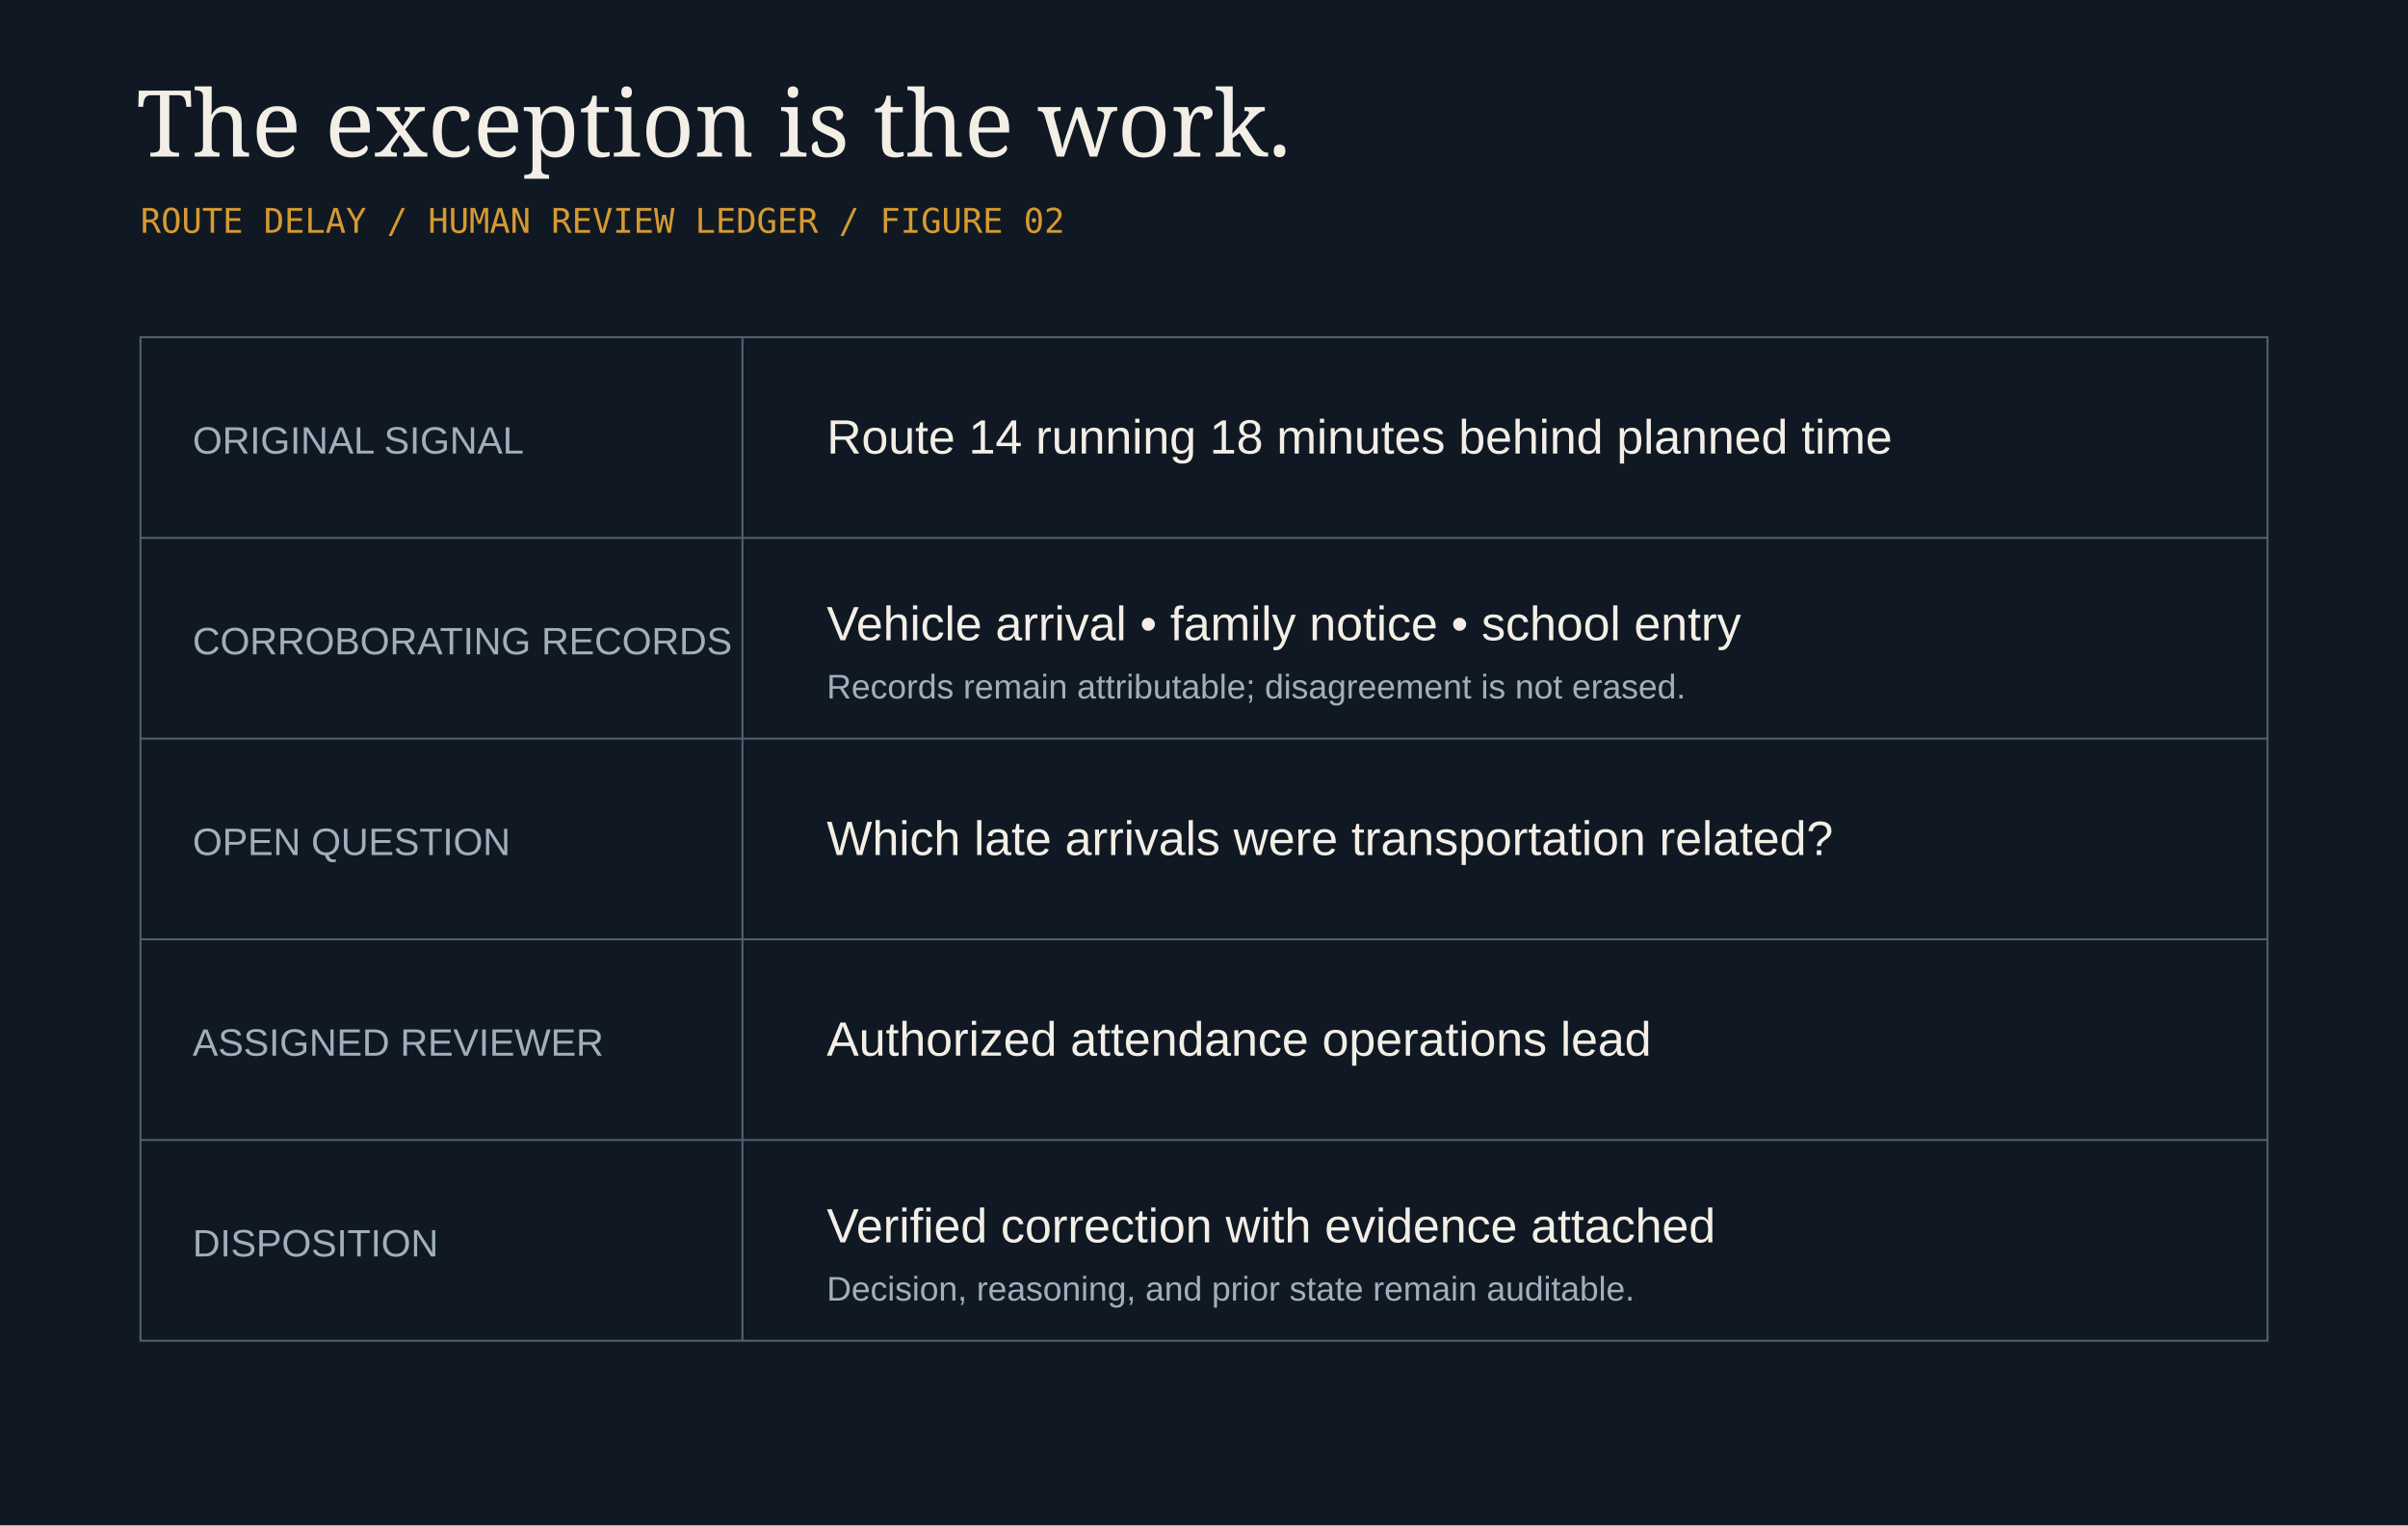
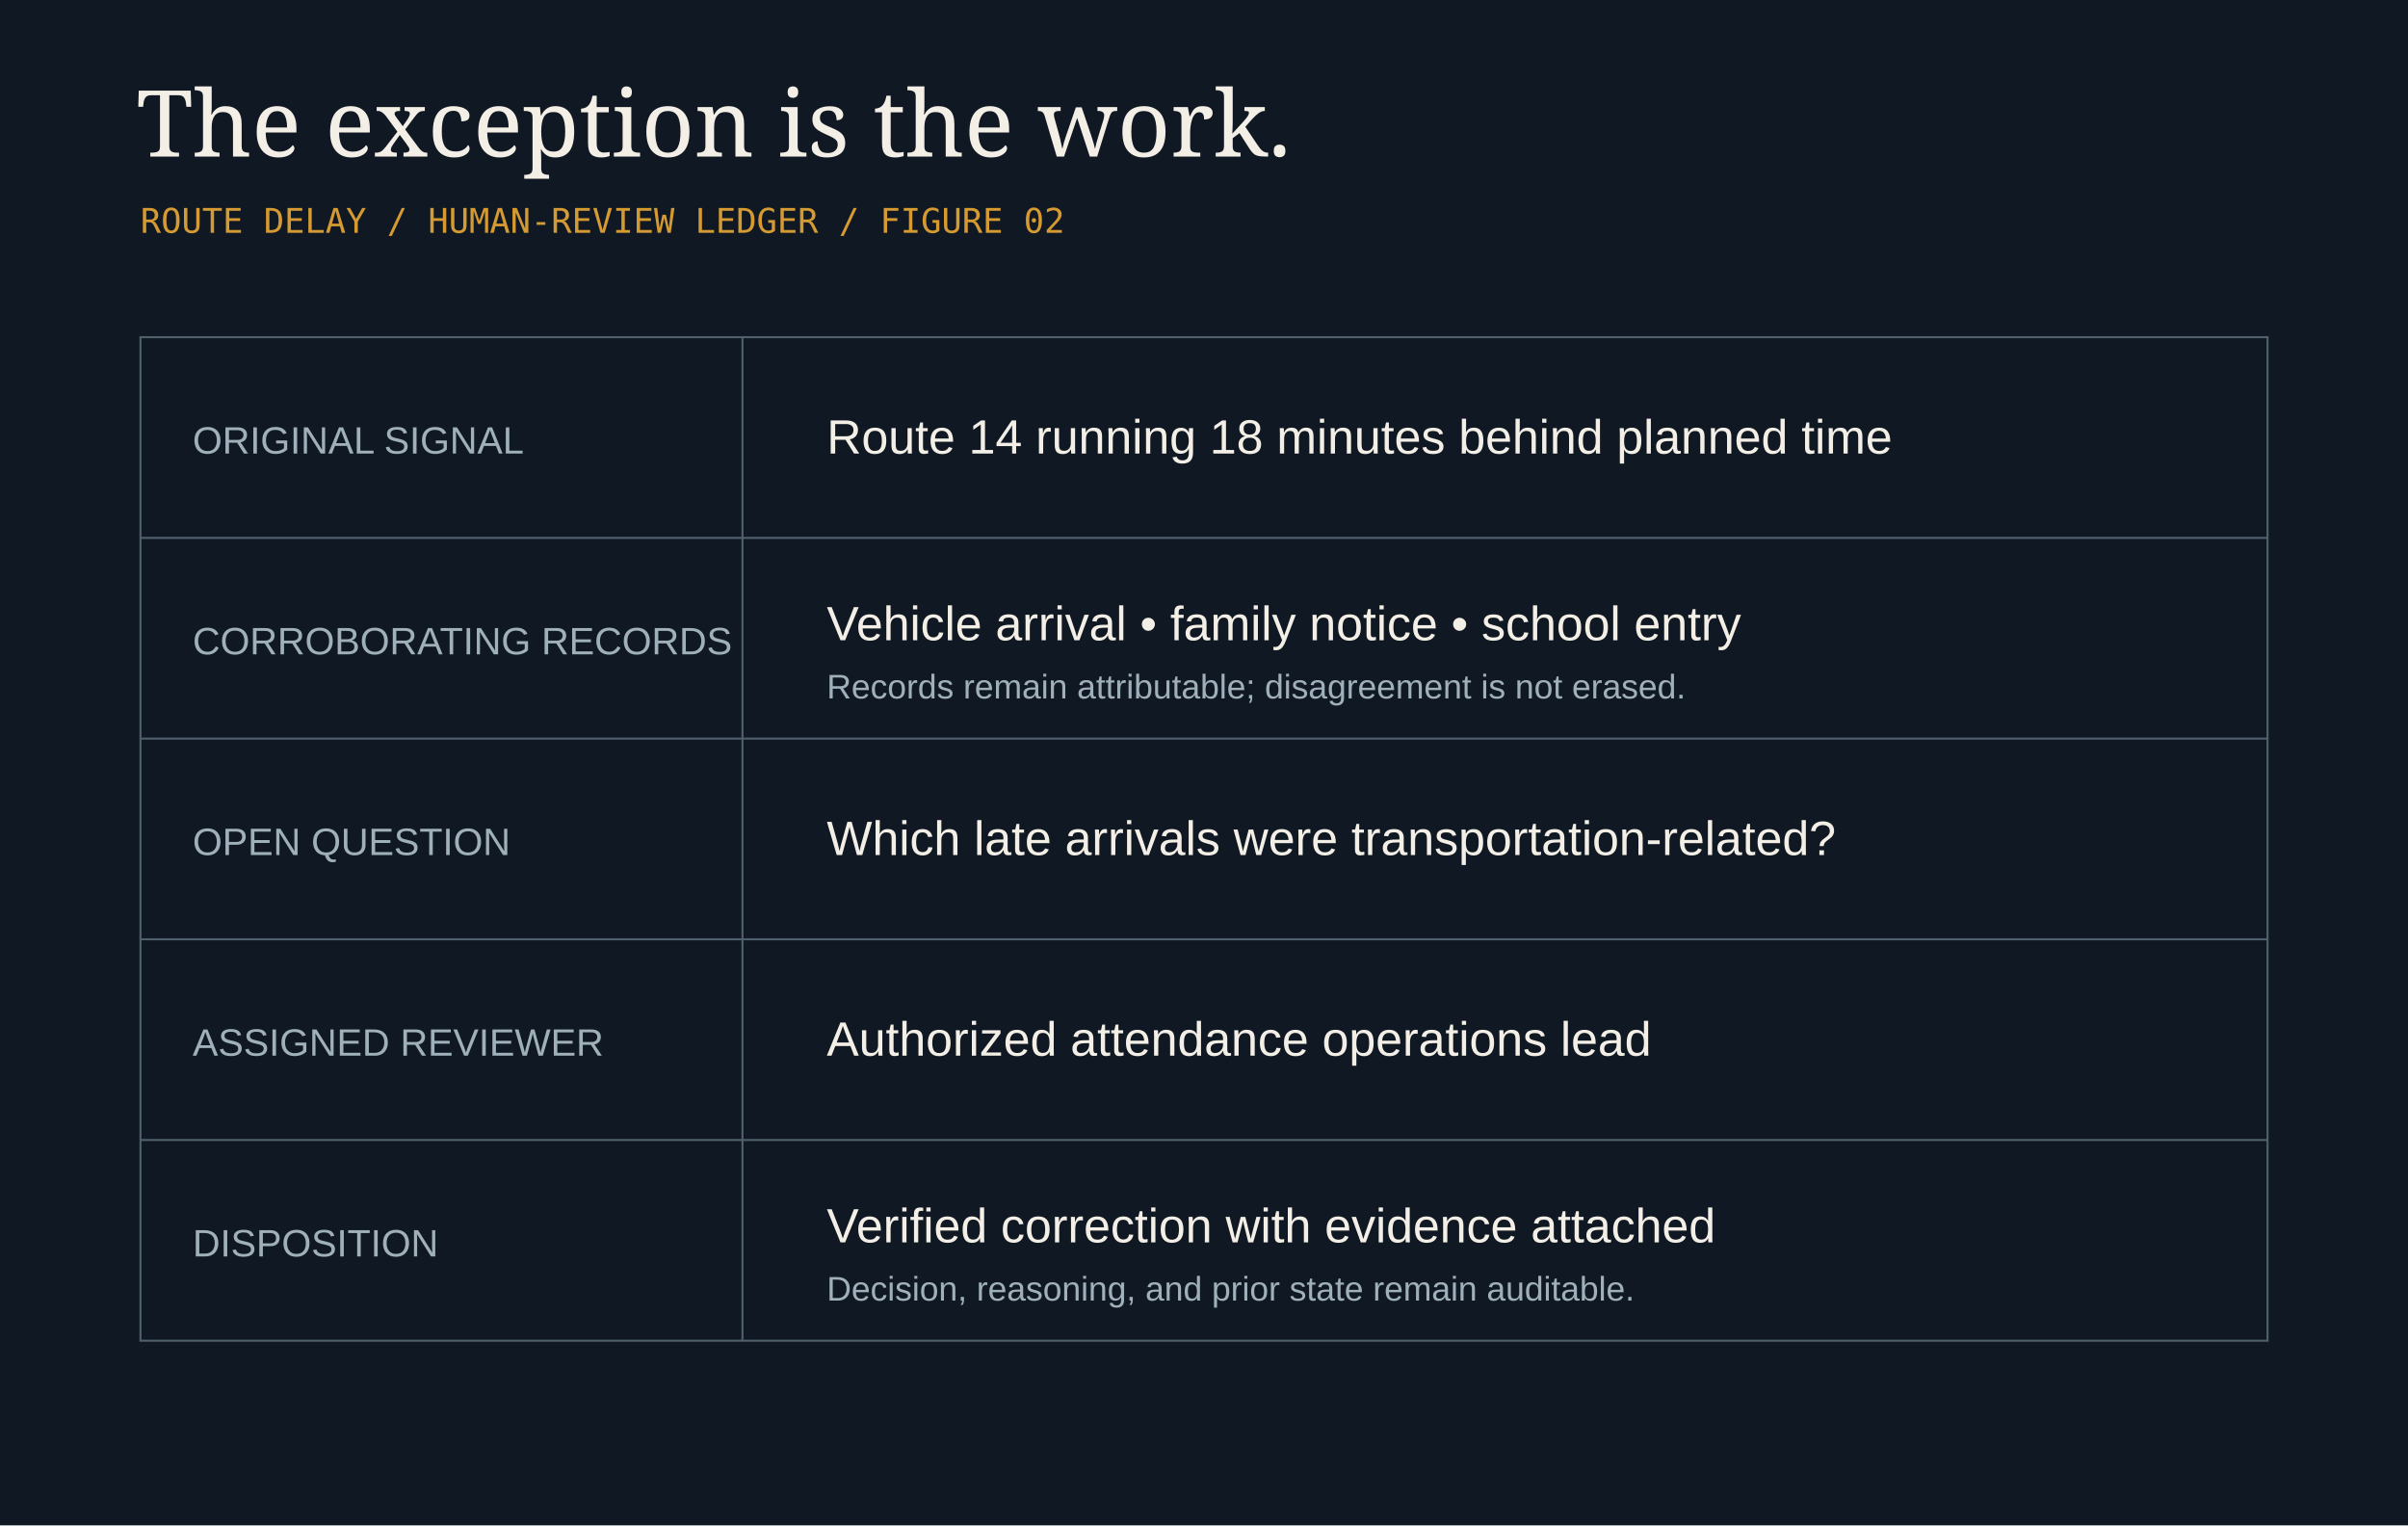
<svg xmlns="http://www.w3.org/2000/svg" viewBox="0 0 1200 760" role="img" aria-labelledby="t d">
  <rect width="1200" height="760" fill="#101923" />
  <text x="68" y="78" font-family="Georgia,serif" font-size="46" fill="#f3efe6">The exception is the work.</text>
-   <text x="70" y="116" font-family="monospace" font-size="17" fill="#d59a32">ROUTE DELAY / HUMAN REVIEW LEDGER / FIGURE 02</text>
+   <text x="70" y="116" font-family="monospace" font-size="17" fill="#d59a32">ROUTE DELAY / HUMAN-REVIEW LEDGER / FIGURE 02</text>
  <g transform="translate(70 168)" font-family="Arial,sans-serif">
    <rect width="1060" height="500" fill="none" stroke="#50606c" />
    <path d="M0 100H1060M0 200H1060M0 300H1060M0 400H1060M300 0V500" stroke="#50606c" />
    <g font-size="19" fill="#9fb0bb">
      <text x="26" y="58">ORIGINAL SIGNAL</text>
      <text x="26" y="158">CORROBORATING RECORDS</text>
      <text x="26" y="258">OPEN QUESTION</text>
      <text x="26" y="358">ASSIGNED REVIEWER</text>
      <text x="26" y="458">DISPOSITION</text>
    </g>
    <g font-size="24" fill="#f3efe6">
      <text x="342" y="58">Route 14 running 18 minutes behind planned time</text>
      <text x="342" y="151">Vehicle arrival • family notice • school entry</text>
      <text x="342" y="180" font-size="17" fill="#9fb0bb">Records remain attributable; disagreement is not erased.</text>
-       <text x="342" y="258">Which late arrivals were transportation related?</text>
+       <text x="342" y="258">Which late arrivals were transportation-related?</text>
      <text x="342" y="358">Authorized attendance operations lead</text>
      <text x="342" y="451">Verified correction with evidence attached</text>
      <text x="342" y="480" font-size="17" fill="#9fb0bb">Decision, reasoning, and prior state remain auditable.</text>
    </g>
  </g>
</svg>
